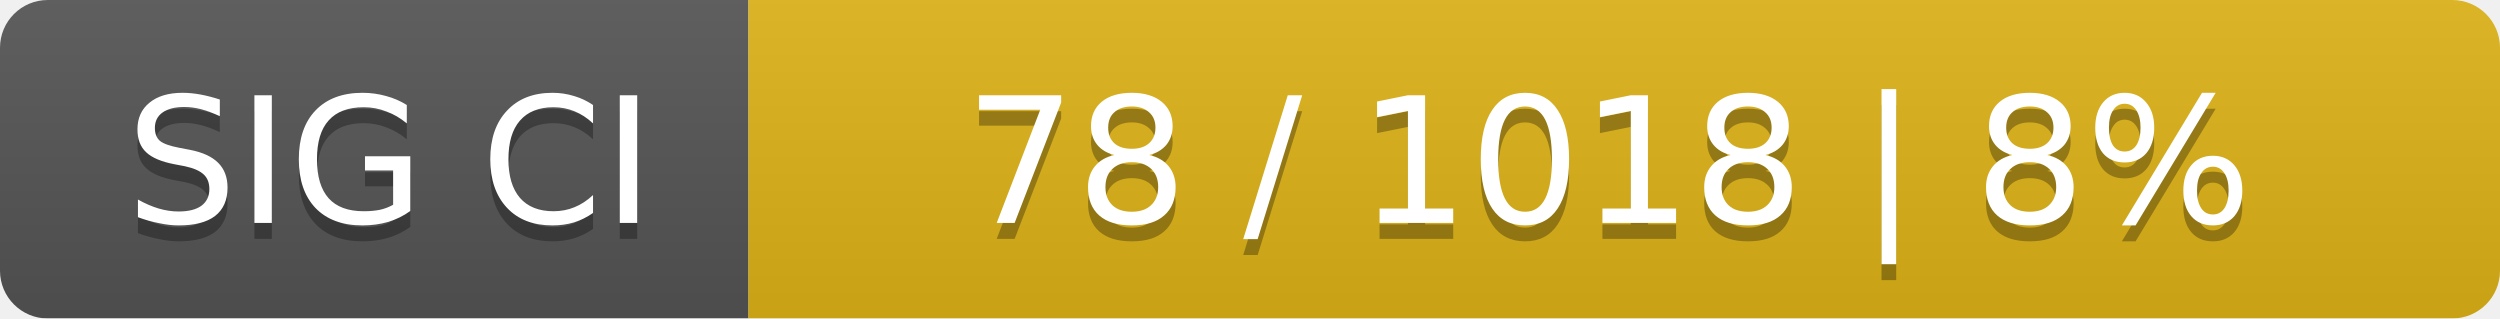
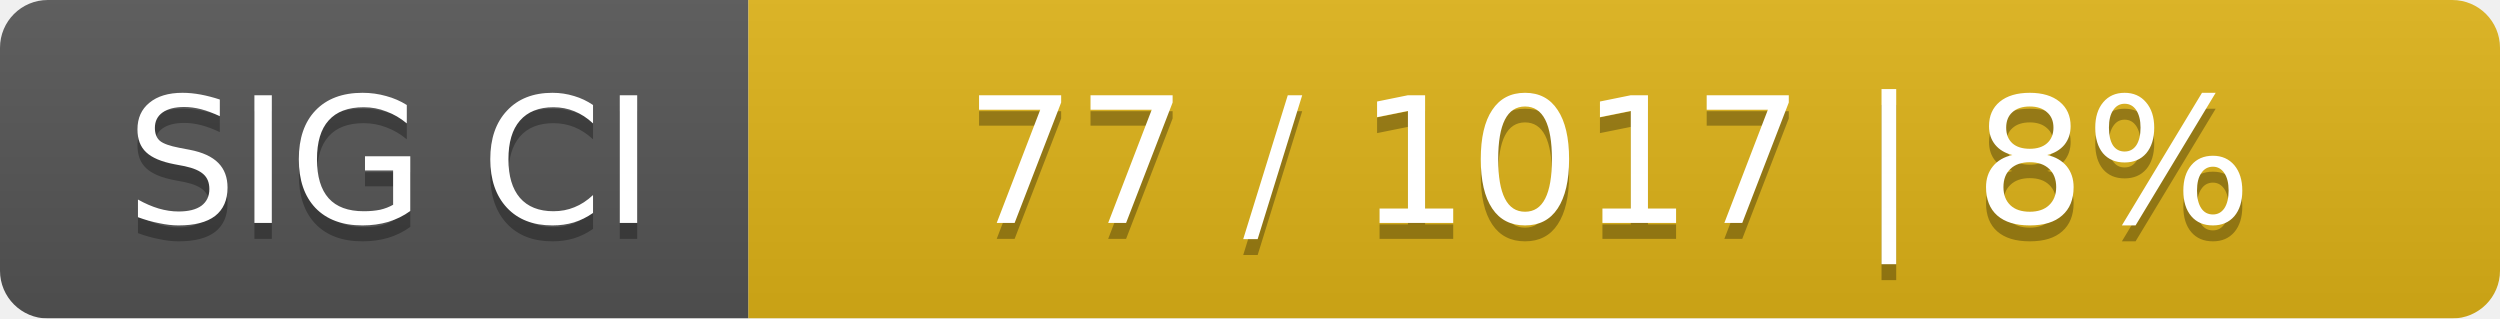
<svg xmlns="http://www.w3.org/2000/svg" width="157" height="20">
  <linearGradient id="smooth" x2="0" y2="100%">
    <stop offset="0" stop-color="#bbb" stop-opacity=".1" />
    <stop offset="1" stop-opacity=".1" />
  </linearGradient>
  <mask id="round">
    <rect width="157" height="20" rx="3" fill="#fff" />
  </mask>
  <g mask="url(#round)">
    <rect width="47" height="20" fill="#555" />
    <rect x="47" width="110" height="20" fill="#dfb317" />
    <rect width="157" height="20" fill="url(#smooth)" />
  </g>
  <g fill="#fff" text-anchor="middle" font-family="DejaVu Sans,Verdana,Geneva,sans-serif" font-size="11">
    <text x="24.5" y="15" fill="#010101" fill-opacity=".3">SIG CI</text>
    <text x="24.5" y="14">SIG CI</text>
-     <text x="101" y="15" fill="#010101" fill-opacity=".3">78 / 1018    |    8%</text>
-     <text x="101" y="14">78 / 1018    |    8%</text>
+     <text x="101" y="15" fill="#010101" fill-opacity=".3">77 / 1017    |    8%</text>
+     <text x="101" y="14">77 / 1017    |    8%</text>
  </g>
</svg>
